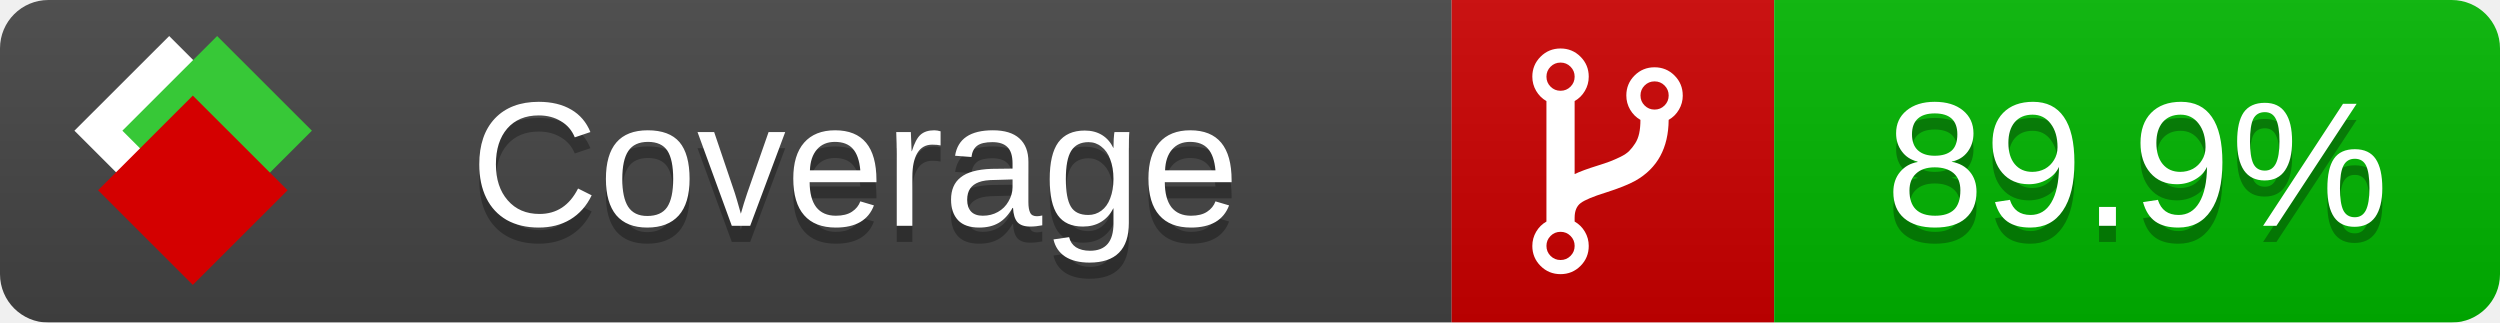
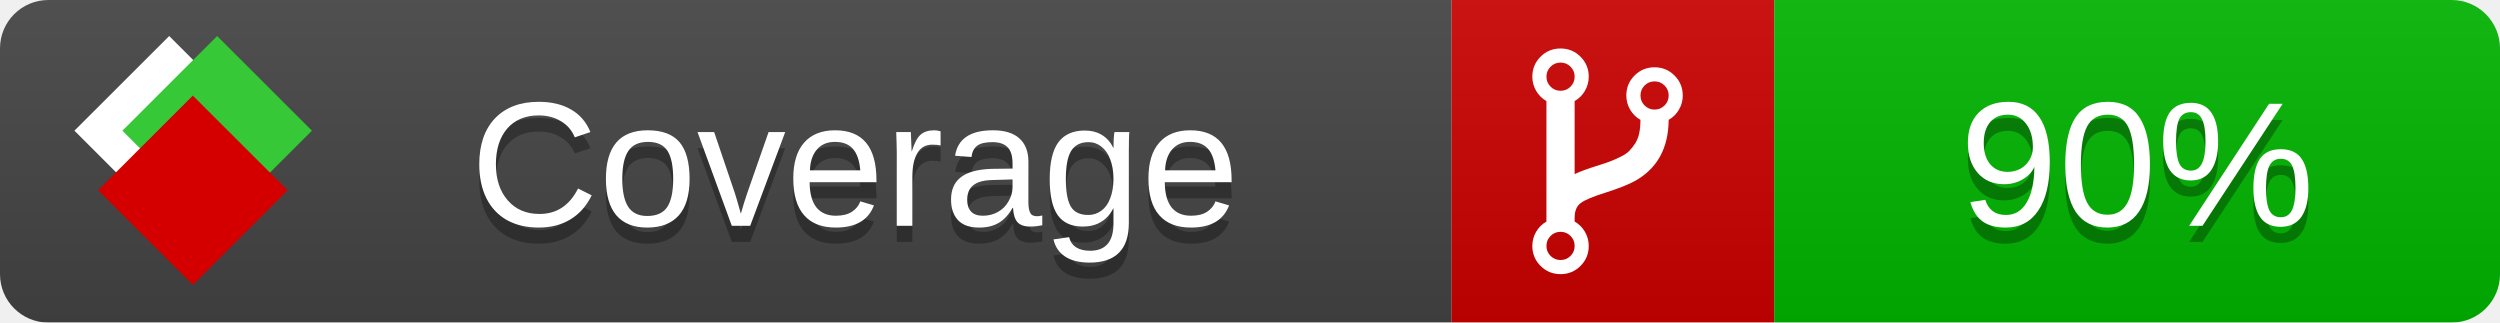
<svg xmlns="http://www.w3.org/2000/svg" xmlns:xlink="http://www.w3.org/1999/xlink" width="155" height="20">
  <style type="text/css">
          
            @keyframes fade1 {
                0% { visibility: visible; opacity: 1; }
               23% { visibility: visible; opacity: 1; }
               25% { visibility: hidden; opacity: 0; }
               48% { visibility: hidden; opacity: 0; }
               50% { visibility: hidden; opacity: 0; }
               73% { visibility: hidden; opacity: 0; }
               75% { visibility: hidden; opacity: 0; }
               98% { visibility: hidden; opacity: 0; }
              100% { visibility: visible; opacity: 1; }
            }
            @keyframes fade2 {
                0% { visibility: hidden; opacity: 0; }
               23% { visibility: hidden; opacity: 0; }
               25% { visibility: visible; opacity: 1; }
               48% { visibility: visible; opacity: 1; }
               50% { visibility: hidden; opacity: 0; }
               73% { visibility: hidden; opacity: 0; }
               75% { visibility: hidden; opacity: 0; }
               98% { visibility: hidden; opacity: 0; }
              100% { visibility: hidden; opacity: 0; }
            }
            @keyframes fade3 {
                0% { visibility: hidden; opacity: 0; }
               23% { visibility: hidden; opacity: 0; }
               25% { visibility: hidden; opacity: 0; }
               48% { visibility: hidden; opacity: 0; }
               50% { visibility: visible; opacity: 1; }
               73% { visibility: visible; opacity: 1; }
               75% { visibility: hidden; opacity: 0; }
               98% { visibility: hidden; opacity: 0; }
              100% { visibility: hidden; opacity: 0; }
            }
            @keyframes fade4 {
                0% { visibility: hidden; opacity: 0; }
               23% { visibility: hidden; opacity: 0; }
               25% { visibility: hidden; opacity: 0; }
               48% { visibility: hidden; opacity: 0; }
               50% { visibility: hidden; opacity: 0; }
               73% { visibility: hidden; opacity: 0; }
               75% { visibility: visible; opacity: 1; }
               98% { visibility: visible; opacity: 1; }
              100% { visibility: hidden; opacity: 0; }
            }
            .linecoverage {
                animation-duration: 15s;
                animation-name: fade1;
                animation-iteration-count: infinite;
            }
            .branchcoverage {
                animation-duration: 15s;
                animation-name: fade2;
                animation-iteration-count: infinite;
            }
            .methodcoverage {
                animation-duration: 15s;
                animation-name: fade3;
                animation-iteration-count: infinite;
            }
            .fullmethodcoverage {
                animation-duration: 15s;
                animation-name: fade4;
                animation-iteration-count: infinite;
            }
          
    </style>
  <defs>
    <linearGradient id="gradient" x2="0" y2="100%">
      <stop offset="0" stop-color="#bbb" stop-opacity=".1" />
      <stop offset="1" stop-opacity=".1" />
    </linearGradient>
    <linearGradient id="c">
      <stop offset="0" stop-color="#d40000" />
      <stop offset="1" stop-color="#ff2a2a" />
    </linearGradient>
    <linearGradient id="a">
      <stop offset="0" stop-color="#e0e0de" />
      <stop offset="1" stop-color="#fff" />
    </linearGradient>
    <linearGradient id="b">
      <stop offset="0" stop-color="#37c837" />
      <stop offset="1" stop-color="#217821" />
    </linearGradient>
    <linearGradient xlink:href="#a" id="e" x1="106.44" x2="69.96" y1="-11.96" y2="-46.84" gradientTransform="matrix(-.8426 -.00045 -.00045 -.8426 -94.27 -75.82)" gradientUnits="userSpaceOnUse" />
    <linearGradient xlink:href="#b" id="f" x1="56.19" x2="77.97" y1="-23.45" y2="10.62" gradientTransform="matrix(.8426 .00045 .00045 .8426 94.27 75.82)" gradientUnits="userSpaceOnUse" />
    <linearGradient xlink:href="#c" id="g" x1="79.98" x2="132.9" y1="10.79" y2="10.79" gradientTransform="matrix(.8426 .00045 .00045 .8426 94.27 75.82)" gradientUnits="userSpaceOnUse" />
    <mask id="mask">
      <rect width="155" height="20" rx="3" fill="#fff" />
    </mask>
    <g id="icon" transform="matrix(.04486 0 0 .04481 -.48 -.63)">
      <rect width="52.92" height="52.92" x="-109.72" y="-27.13" fill="url(#e)" transform="rotate(-135)" />
      <rect width="52.92" height="52.92" x="70.19" y="-39.18" fill="url(#f)" transform="rotate(45)" />
      <rect width="52.92" height="52.92" x="80.05" y="-15.74" fill="url(#g)" transform="rotate(45)" />
    </g>
  </defs>
  <g mask="url(#mask)">
    <rect x="0" y="0" width="90" height="20" fill="#444" />
    <rect x="90" y="0" width="20" height="20" fill="#c00" />
    <rect x="110" y="0" width="45" height="20" fill="#00B600" />
    <rect x="0" y="0" width="155" height="20" fill="url(#gradient)" />
  </g>
  <g>
    <path class="" fill="#fff" d="m 97.628,15.247 q 0,-0.364 -0.255,-0.619 -0.255,-0.255 -0.619,-0.255 -0.364,0 -0.619,0.255 -0.255,0.255 -0.255,0.619 0,0.364 0.255,0.619 0.255,0.255 0.619,0.255 0.364,0 0.619,-0.255 0.255,-0.255 0.255,-0.619 z m 0,-10.493 q 0,-0.364 -0.255,-0.619 -0.255,-0.255 -0.619,-0.255 -0.364,0 -0.619,0.255 -0.255,0.255 -0.255,0.619 0,0.364 0.255,0.619 0.255,0.255 0.619,0.255 0.364,0 0.619,-0.255 0.255,-0.255 0.255,-0.619 z m 5.83,1.166 q 0,-0.364 -0.255,-0.619 -0.255,-0.255 -0.619,-0.255 -0.364,0 -0.619,0.255 -0.255,0.255 -0.255,0.619 0,0.364 0.255,0.619 0.255,0.255 0.619,0.255 0.364,0 0.619,-0.255 0.255,-0.255 0.255,-0.619 z m 0.874,0 q 0,0.474 -0.237,0.879 -0.237,0.405 -0.638,0.633 -0.018,2.614 -2.059,3.771 -0.619,0.346 -1.849,0.738 -1.166,0.364 -1.544,0.647 -0.378,0.282 -0.378,0.911 l 0,0.237 q 0.401,0.228 0.638,0.633 0.237,0.405 0.237,0.879 0,0.729 -0.51,1.239 -0.51,0.51 -1.239,0.51 -0.729,0 -1.239,-0.51 -0.51,-0.51 -0.51,-1.239 0,-0.474 0.237,-0.879 0.237,-0.405 0.638,-0.633 l 0,-7.469 q -0.401,-0.228 -0.638,-0.633 -0.237,-0.405 -0.237,-0.879 0,-0.729 0.51,-1.239 0.51,-0.51 1.239,-0.51 0.729,0 1.239,0.51 0.51,0.51 0.51,1.239 0,0.474 -0.237,0.879 -0.237,0.405 -0.638,0.633 l 0,4.527 q 0.492,-0.237 1.403,-0.519 0.501,-0.155 0.797,-0.269 0.296,-0.114 0.642,-0.282 0.346,-0.169 0.537,-0.36 0.191,-0.191 0.369,-0.465 0.178,-0.273 0.255,-0.633 0.077,-0.36 0.077,-0.833 -0.401,-0.228 -0.638,-0.633 -0.237,-0.405 -0.237,-0.879 0,-0.729 0.51,-1.239 0.51,-0.51 1.239,-0.51 0.729,0 1.239,0.51 0.51,0.51 0.51,1.239 z" />
  </g>
  <g fill="#fff" text-anchor="middle" font-family="Verdana,Arial,Geneva,sans-serif" font-size="11">
    <a xlink:href="https://github.com/danielpalme/ReportGenerator" target="_top">
      <use xlink:href="#icon" transform="translate(3,1) scale(3.5)" />
    </a>
    <text x="53" y="15" fill="#010101" fill-opacity=".3">Coverage</text>
    <text x="53" y="14" fill="#fff">Coverage</text>
-     <text class="" x="132.5" y="15" fill="#010101" fill-opacity=".3">89.9%</text>
-     <text class="" x="132.5" y="14">89.9%</text>
+     <text class="" x="132.5" y="15" fill="#010101" fill-opacity=".3">90%</text>
+     <text class="" x="132.5" y="14">90%</text>
  </g>
  <g>
    <rect class="" x="90" y="0" width="65" height="20" fill-opacity="0" />
  </g>
</svg>
